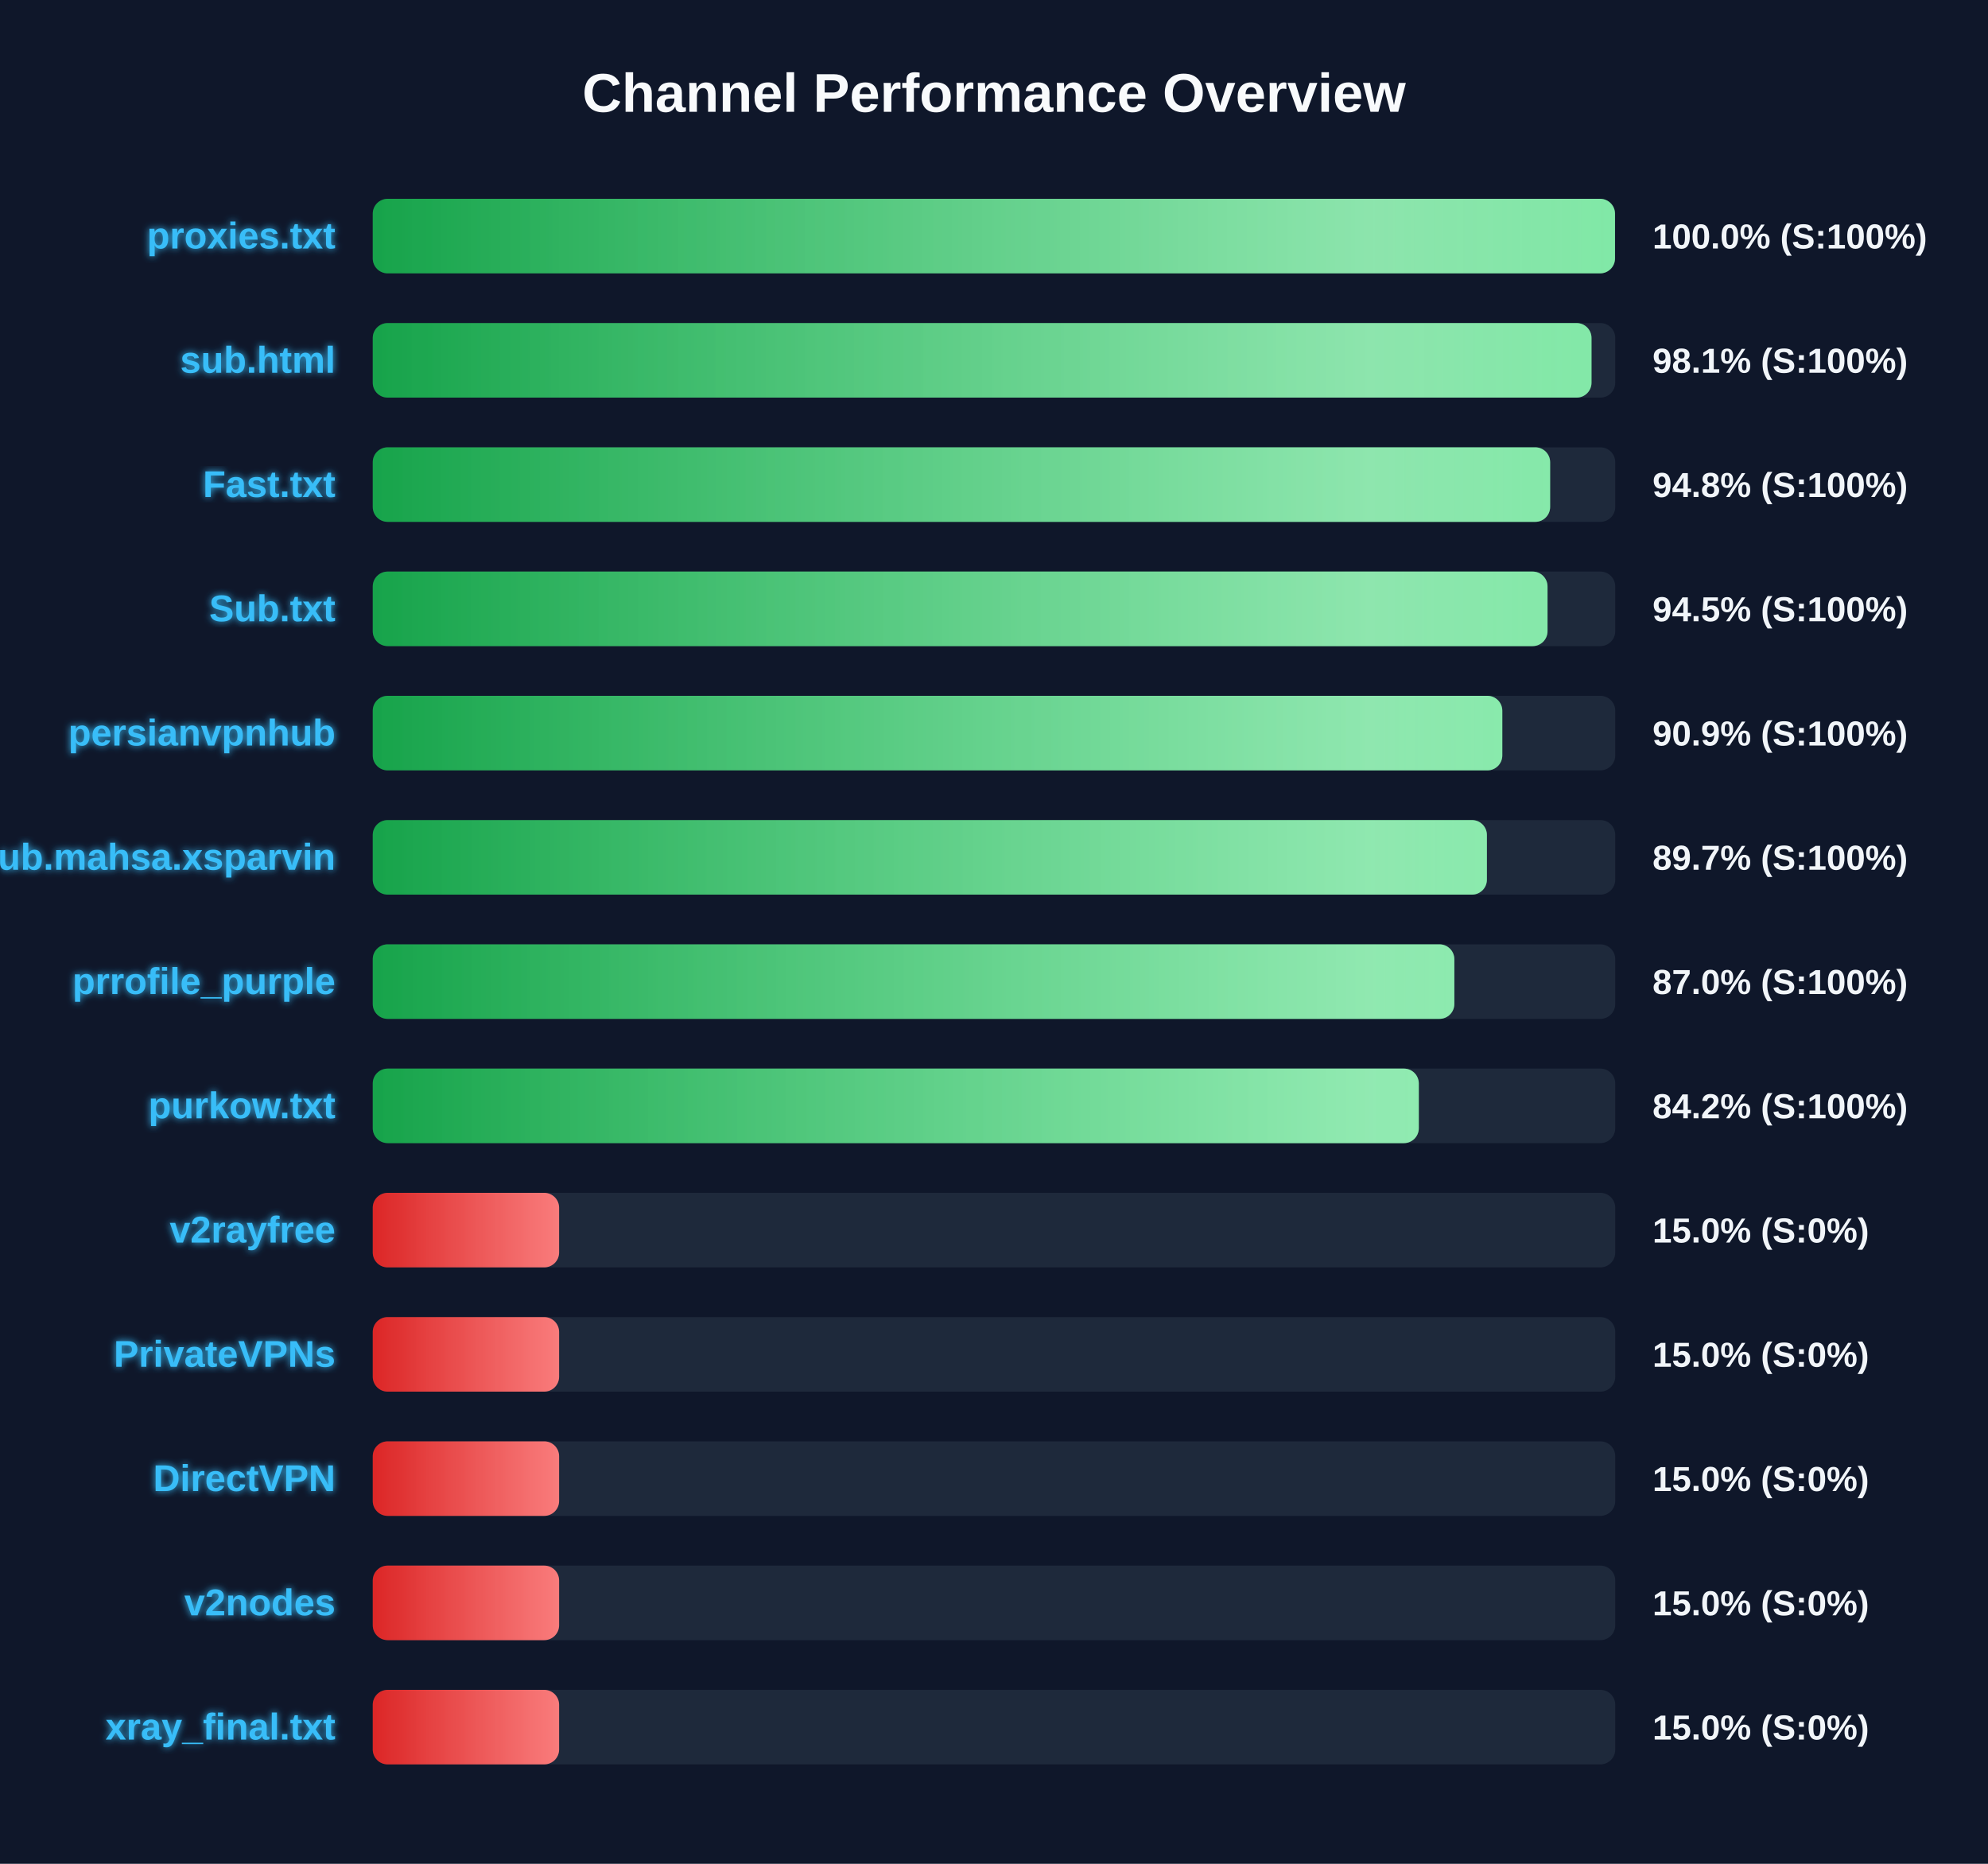
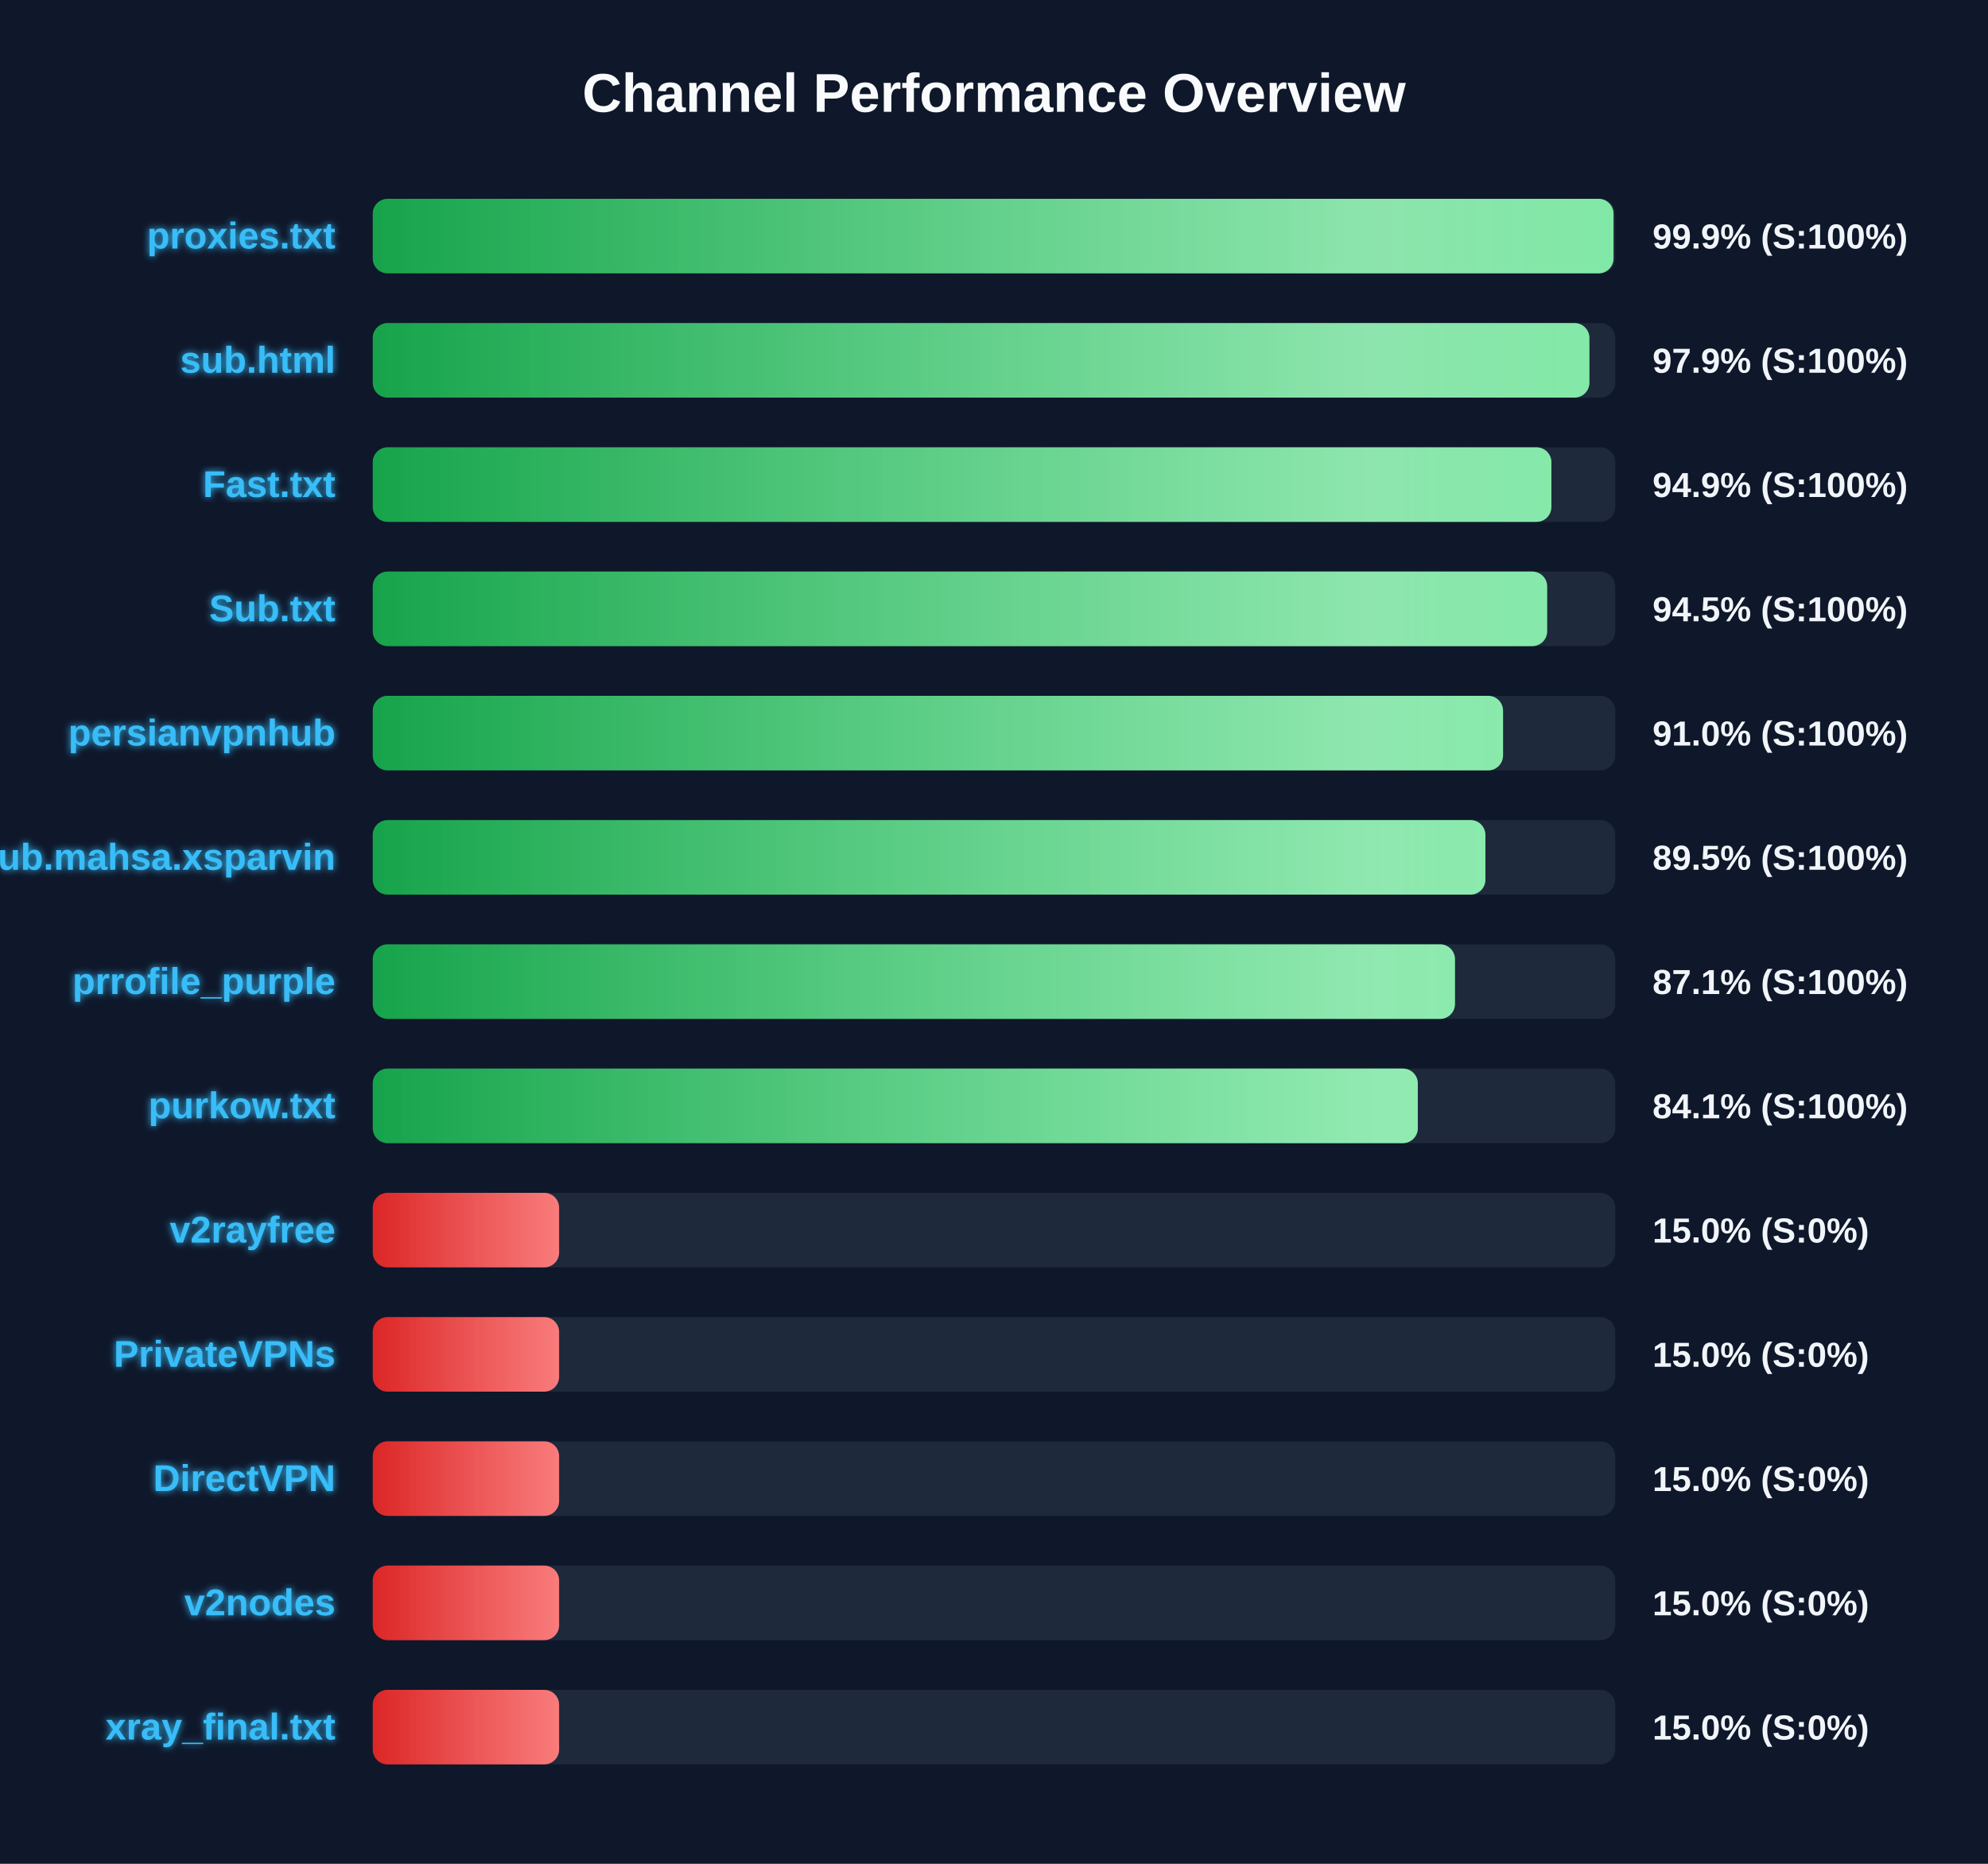
<svg xmlns="http://www.w3.org/2000/svg" width="800" height="750" version="1.1">
  <defs>
    <linearGradient id="grad-green" x1="0%" y1="0%" x2="100%" y2="0%">
      <stop offset="0%" stop-color="#16a34a" />
      <stop offset="100%" stop-color="#4ade80" />
    </linearGradient>
    <linearGradient id="grad-yellow" x1="0%" y1="0%" x2="100%" y2="0%">
      <stop offset="0%" stop-color="#ca8a04" />
      <stop offset="100%" stop-color="#fde047" />
    </linearGradient>
    <linearGradient id="grad-red" x1="0%" y1="0%" x2="100%" y2="0%">
      <stop offset="0%" stop-color="#dc2626" />
      <stop offset="100%" stop-color="#f87171" />
    </linearGradient>
    <linearGradient id="shimmer" x1="0%" y1="0%" x2="100%" y2="0%">
      <stop offset="0%" stop-color="rgba(255,255,255,0)" />
      <stop offset="50%" stop-color="rgba(255,255,255,0.4)" />
      <stop offset="100%" stop-color="rgba(255,255,255,0)" />
    </linearGradient>
    <filter id="glow" x="-20%" y="-20%" width="140%" height="140%">
      <feGaussianBlur stdDeviation="1.5" result="blur" />
      <feComposite in="SourceGraphic" in2="blur" operator="over" />
    </filter>
  </defs>
  <style>
        .bg-rect { fill: #0f172a; }
        .title { font: bold 22px 'Segoe UI', Arial, sans-serif; fill: #f8fafc; }
        .row { font: bold 15px 'Segoe UI', Arial, sans-serif; fill: #38bdf8; filter: url(#glow); }
        .score { font: bold 14px 'Segoe UI', Arial, sans-serif; fill: #f1f5f9; }
        @keyframes shimmer-anim {
            0% { transform: translateX(-100%); }
            100% { transform: translateX(200%); }
        }
        .shimmer-rect {
            animation: shimmer-anim 2.5s infinite linear;
        }
    </style>
  <rect width="100%" height="100%" class="bg-rect" />
  <text x="400" y="45" text-anchor="middle" class="title">Channel Performance Overview</text>
  <rect x="150" y="80" width="500" height="30" fill="#1e293b" rx="6" />
  <clipPath id="clip-0">
-     <rect x="150" y="80" width="499.9" height="30" rx="6" />
+     <rect x="150" y="80" width="499.3" height="30" rx="6" />
  </clipPath>
-   <rect x="150" y="80" width="499.9" height="30" fill="url(#grad-green)" rx="6" />
+   <rect x="150" y="80" width="499.3" height="30" fill="url(#grad-green)" rx="6" />
  <g clip-path="url(#clip-0)">
    <rect x="150" y="80" width="100%" height="30" fill="url(#shimmer)" class="shimmer-rect" />
  </g>
  <text x="135" y="100" text-anchor="end" class="row">proxies.txt</text>
-   <text x="665" y="100" text-anchor="start" class="score">100.0% (S:100%)</text>
+   <text x="665" y="100" text-anchor="start" class="score">99.9% (S:100%)</text>
  <rect x="150" y="130" width="500" height="30" fill="#1e293b" rx="6" />
  <clipPath id="clip-1">
-     <rect x="150" y="130" width="490.45" height="30" rx="6" />
+     <rect x="150" y="130" width="489.6" height="30" rx="6" />
  </clipPath>
-   <rect x="150" y="130" width="490.45" height="30" fill="url(#grad-green)" rx="6" />
+   <rect x="150" y="130" width="489.6" height="30" fill="url(#grad-green)" rx="6" />
  <g clip-path="url(#clip-1)">
    <rect x="150" y="130" width="100%" height="30" fill="url(#shimmer)" class="shimmer-rect" />
  </g>
  <text x="135" y="150" text-anchor="end" class="row">sub.html</text>
-   <text x="665" y="150" text-anchor="start" class="score">98.1% (S:100%)</text>
+   <text x="665" y="150" text-anchor="start" class="score">97.9% (S:100%)</text>
  <rect x="150" y="180" width="500" height="30" fill="#1e293b" rx="6" />
  <clipPath id="clip-2">
-     <rect x="150" y="180" width="473.8" height="30" rx="6" />
+     <rect x="150" y="180" width="474.3" height="30" rx="6" />
  </clipPath>
-   <rect x="150" y="180" width="473.8" height="30" fill="url(#grad-green)" rx="6" />
+   <rect x="150" y="180" width="474.3" height="30" fill="url(#grad-green)" rx="6" />
  <g clip-path="url(#clip-2)">
    <rect x="150" y="180" width="100%" height="30" fill="url(#shimmer)" class="shimmer-rect" />
  </g>
  <text x="135" y="200" text-anchor="end" class="row">Fast.txt</text>
-   <text x="665" y="200" text-anchor="start" class="score">94.8% (S:100%)</text>
+   <text x="665" y="200" text-anchor="start" class="score">94.9% (S:100%)</text>
  <rect x="150" y="230" width="500" height="30" fill="#1e293b" rx="6" />
  <clipPath id="clip-3">
-     <rect x="150" y="230" width="472.75" height="30" rx="6" />
+     <rect x="150" y="230" width="472.6" height="30" rx="6" />
  </clipPath>
-   <rect x="150" y="230" width="472.75" height="30" fill="url(#grad-green)" rx="6" />
+   <rect x="150" y="230" width="472.6" height="30" fill="url(#grad-green)" rx="6" />
  <g clip-path="url(#clip-3)">
    <rect x="150" y="230" width="100%" height="30" fill="url(#shimmer)" class="shimmer-rect" />
  </g>
  <text x="135" y="250" text-anchor="end" class="row">Sub.txt</text>
  <text x="665" y="250" text-anchor="start" class="score">94.5% (S:100%)</text>
  <rect x="150" y="280" width="500" height="30" fill="#1e293b" rx="6" />
  <clipPath id="clip-4">
-     <rect x="150" y="280" width="454.55" height="30" rx="6" />
+     <rect x="150" y="280" width="454.85" height="30" rx="6" />
  </clipPath>
-   <rect x="150" y="280" width="454.55" height="30" fill="url(#grad-green)" rx="6" />
+   <rect x="150" y="280" width="454.85" height="30" fill="url(#grad-green)" rx="6" />
  <g clip-path="url(#clip-4)">
    <rect x="150" y="280" width="100%" height="30" fill="url(#shimmer)" class="shimmer-rect" />
  </g>
  <text x="135" y="300" text-anchor="end" class="row">persianvpnhub</text>
-   <text x="665" y="300" text-anchor="start" class="score">90.9% (S:100%)</text>
+   <text x="665" y="300" text-anchor="start" class="score">91.0% (S:100%)</text>
  <rect x="150" y="330" width="500" height="30" fill="#1e293b" rx="6" />
  <clipPath id="clip-5">
-     <rect x="150" y="330" width="448.35" height="30" rx="6" />
+     <rect x="150" y="330" width="447.75" height="30" rx="6" />
  </clipPath>
-   <rect x="150" y="330" width="448.35" height="30" fill="url(#grad-green)" rx="6" />
+   <rect x="150" y="330" width="447.75" height="30" fill="url(#grad-green)" rx="6" />
  <g clip-path="url(#clip-5)">
    <rect x="150" y="330" width="100%" height="30" fill="url(#shimmer)" class="shimmer-rect" />
  </g>
  <text x="135" y="350" text-anchor="end" class="row">Sub.mahsa.xsparvin</text>
-   <text x="665" y="350" text-anchor="start" class="score">89.7% (S:100%)</text>
+   <text x="665" y="350" text-anchor="start" class="score">89.5% (S:100%)</text>
  <rect x="150" y="380" width="500" height="30" fill="#1e293b" rx="6" />
  <clipPath id="clip-6">
-     <rect x="150" y="380" width="435.25" height="30" rx="6" />
+     <rect x="150" y="380" width="435.5" height="30" rx="6" />
  </clipPath>
-   <rect x="150" y="380" width="435.25" height="30" fill="url(#grad-green)" rx="6" />
+   <rect x="150" y="380" width="435.5" height="30" fill="url(#grad-green)" rx="6" />
  <g clip-path="url(#clip-6)">
    <rect x="150" y="380" width="100%" height="30" fill="url(#shimmer)" class="shimmer-rect" />
  </g>
  <text x="135" y="400" text-anchor="end" class="row">prrofile_purple</text>
-   <text x="665" y="400" text-anchor="start" class="score">87.0% (S:100%)</text>
+   <text x="665" y="400" text-anchor="start" class="score">87.1% (S:100%)</text>
  <rect x="150" y="430" width="500" height="30" fill="#1e293b" rx="6" />
  <clipPath id="clip-7">
-     <rect x="150" y="430" width="420.95" height="30" rx="6" />
+     <rect x="150" y="430" width="420.55" height="30" rx="6" />
  </clipPath>
-   <rect x="150" y="430" width="420.95" height="30" fill="url(#grad-green)" rx="6" />
+   <rect x="150" y="430" width="420.55" height="30" fill="url(#grad-green)" rx="6" />
  <g clip-path="url(#clip-7)">
    <rect x="150" y="430" width="100%" height="30" fill="url(#shimmer)" class="shimmer-rect" />
  </g>
  <text x="135" y="450" text-anchor="end" class="row">purkow.txt</text>
-   <text x="665" y="450" text-anchor="start" class="score">84.2% (S:100%)</text>
+   <text x="665" y="450" text-anchor="start" class="score">84.1% (S:100%)</text>
  <rect x="150" y="480" width="500" height="30" fill="#1e293b" rx="6" />
  <clipPath id="clip-8">
    <rect x="150" y="480" width="75.0" height="30" rx="6" />
  </clipPath>
  <rect x="150" y="480" width="75.0" height="30" fill="url(#grad-red)" rx="6" />
  <g clip-path="url(#clip-8)">
    <rect x="150" y="480" width="100%" height="30" fill="url(#shimmer)" class="shimmer-rect" />
  </g>
  <text x="135" y="500" text-anchor="end" class="row">v2rayfree</text>
  <text x="665" y="500" text-anchor="start" class="score">15.0% (S:0%)</text>
  <rect x="150" y="530" width="500" height="30" fill="#1e293b" rx="6" />
  <clipPath id="clip-9">
    <rect x="150" y="530" width="75.0" height="30" rx="6" />
  </clipPath>
  <rect x="150" y="530" width="75.0" height="30" fill="url(#grad-red)" rx="6" />
  <g clip-path="url(#clip-9)">
    <rect x="150" y="530" width="100%" height="30" fill="url(#shimmer)" class="shimmer-rect" />
  </g>
  <text x="135" y="550" text-anchor="end" class="row">PrivateVPNs</text>
  <text x="665" y="550" text-anchor="start" class="score">15.0% (S:0%)</text>
  <rect x="150" y="580" width="500" height="30" fill="#1e293b" rx="6" />
  <clipPath id="clip-10">
    <rect x="150" y="580" width="75.0" height="30" rx="6" />
  </clipPath>
  <rect x="150" y="580" width="75.0" height="30" fill="url(#grad-red)" rx="6" />
  <g clip-path="url(#clip-10)">
    <rect x="150" y="580" width="100%" height="30" fill="url(#shimmer)" class="shimmer-rect" />
  </g>
  <text x="135" y="600" text-anchor="end" class="row">DirectVPN</text>
  <text x="665" y="600" text-anchor="start" class="score">15.0% (S:0%)</text>
  <rect x="150" y="630" width="500" height="30" fill="#1e293b" rx="6" />
  <clipPath id="clip-11">
    <rect x="150" y="630" width="75.0" height="30" rx="6" />
  </clipPath>
  <rect x="150" y="630" width="75.0" height="30" fill="url(#grad-red)" rx="6" />
  <g clip-path="url(#clip-11)">
    <rect x="150" y="630" width="100%" height="30" fill="url(#shimmer)" class="shimmer-rect" />
  </g>
  <text x="135" y="650" text-anchor="end" class="row">v2nodes</text>
  <text x="665" y="650" text-anchor="start" class="score">15.0% (S:0%)</text>
  <rect x="150" y="680" width="500" height="30" fill="#1e293b" rx="6" />
  <clipPath id="clip-12">
    <rect x="150" y="680" width="75.0" height="30" rx="6" />
  </clipPath>
  <rect x="150" y="680" width="75.0" height="30" fill="url(#grad-red)" rx="6" />
  <g clip-path="url(#clip-12)">
    <rect x="150" y="680" width="100%" height="30" fill="url(#shimmer)" class="shimmer-rect" />
  </g>
  <text x="135" y="700" text-anchor="end" class="row">xray_final.txt</text>
  <text x="665" y="700" text-anchor="start" class="score">15.0% (S:0%)</text>
</svg>
